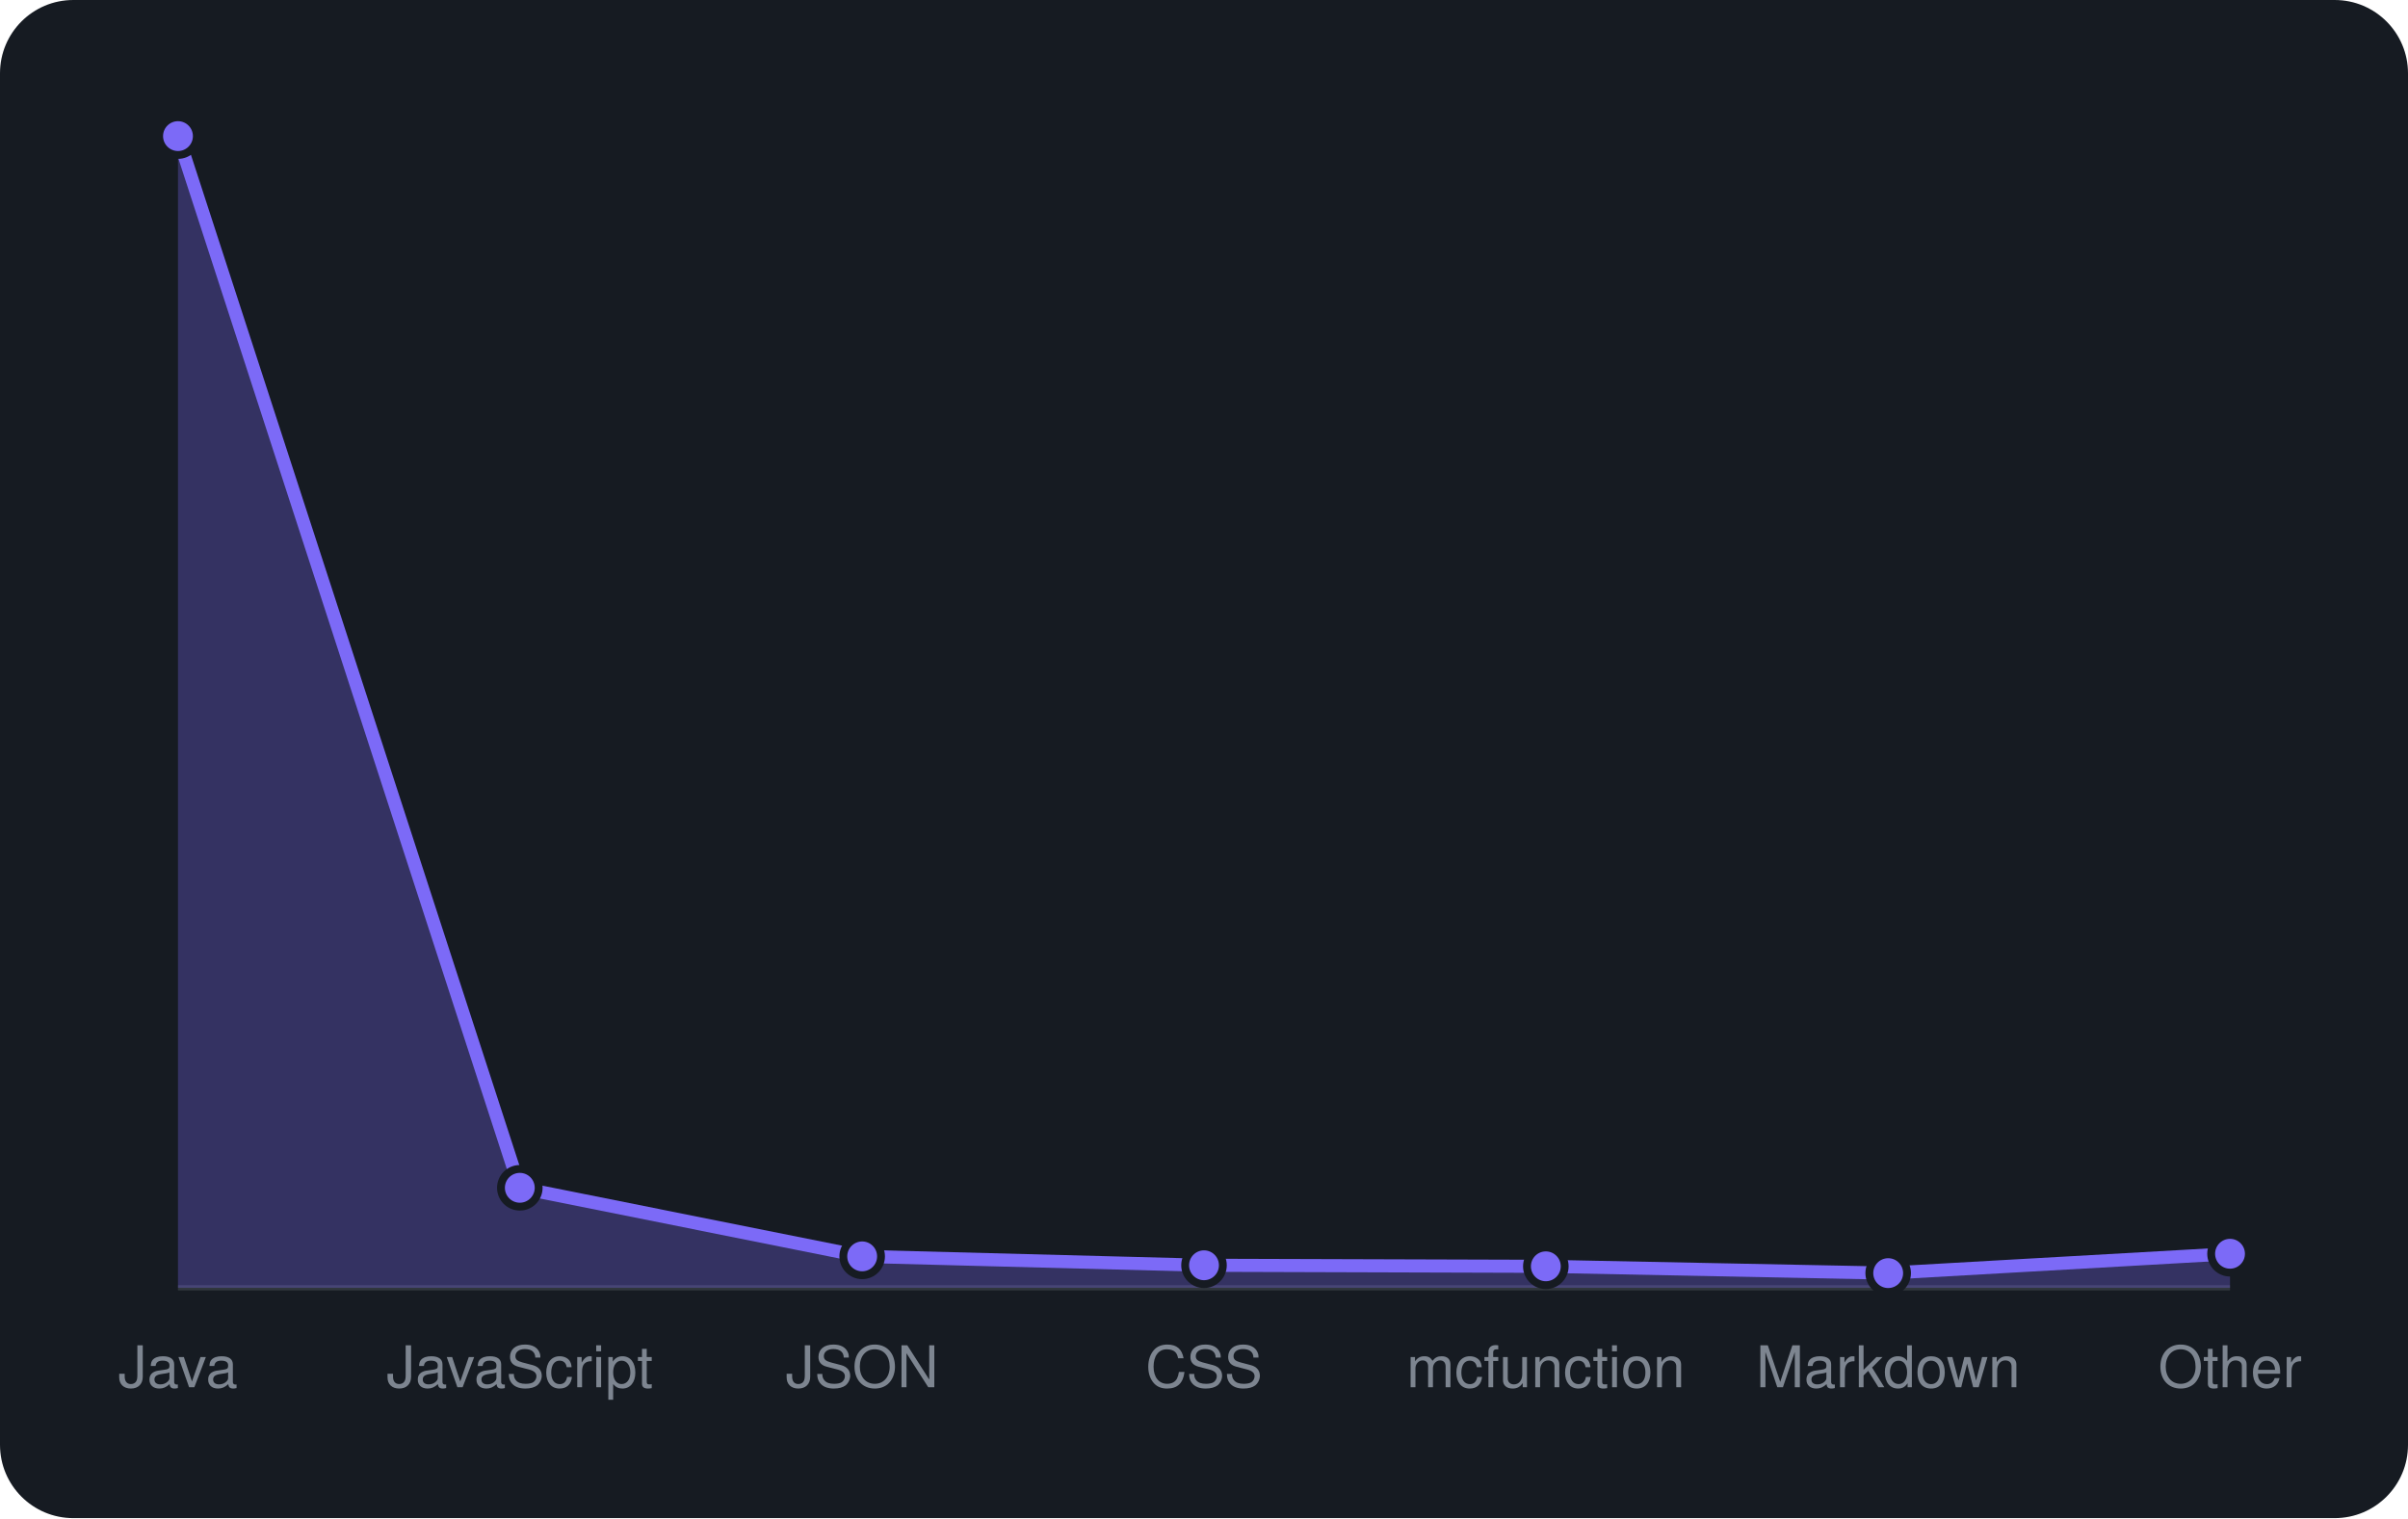
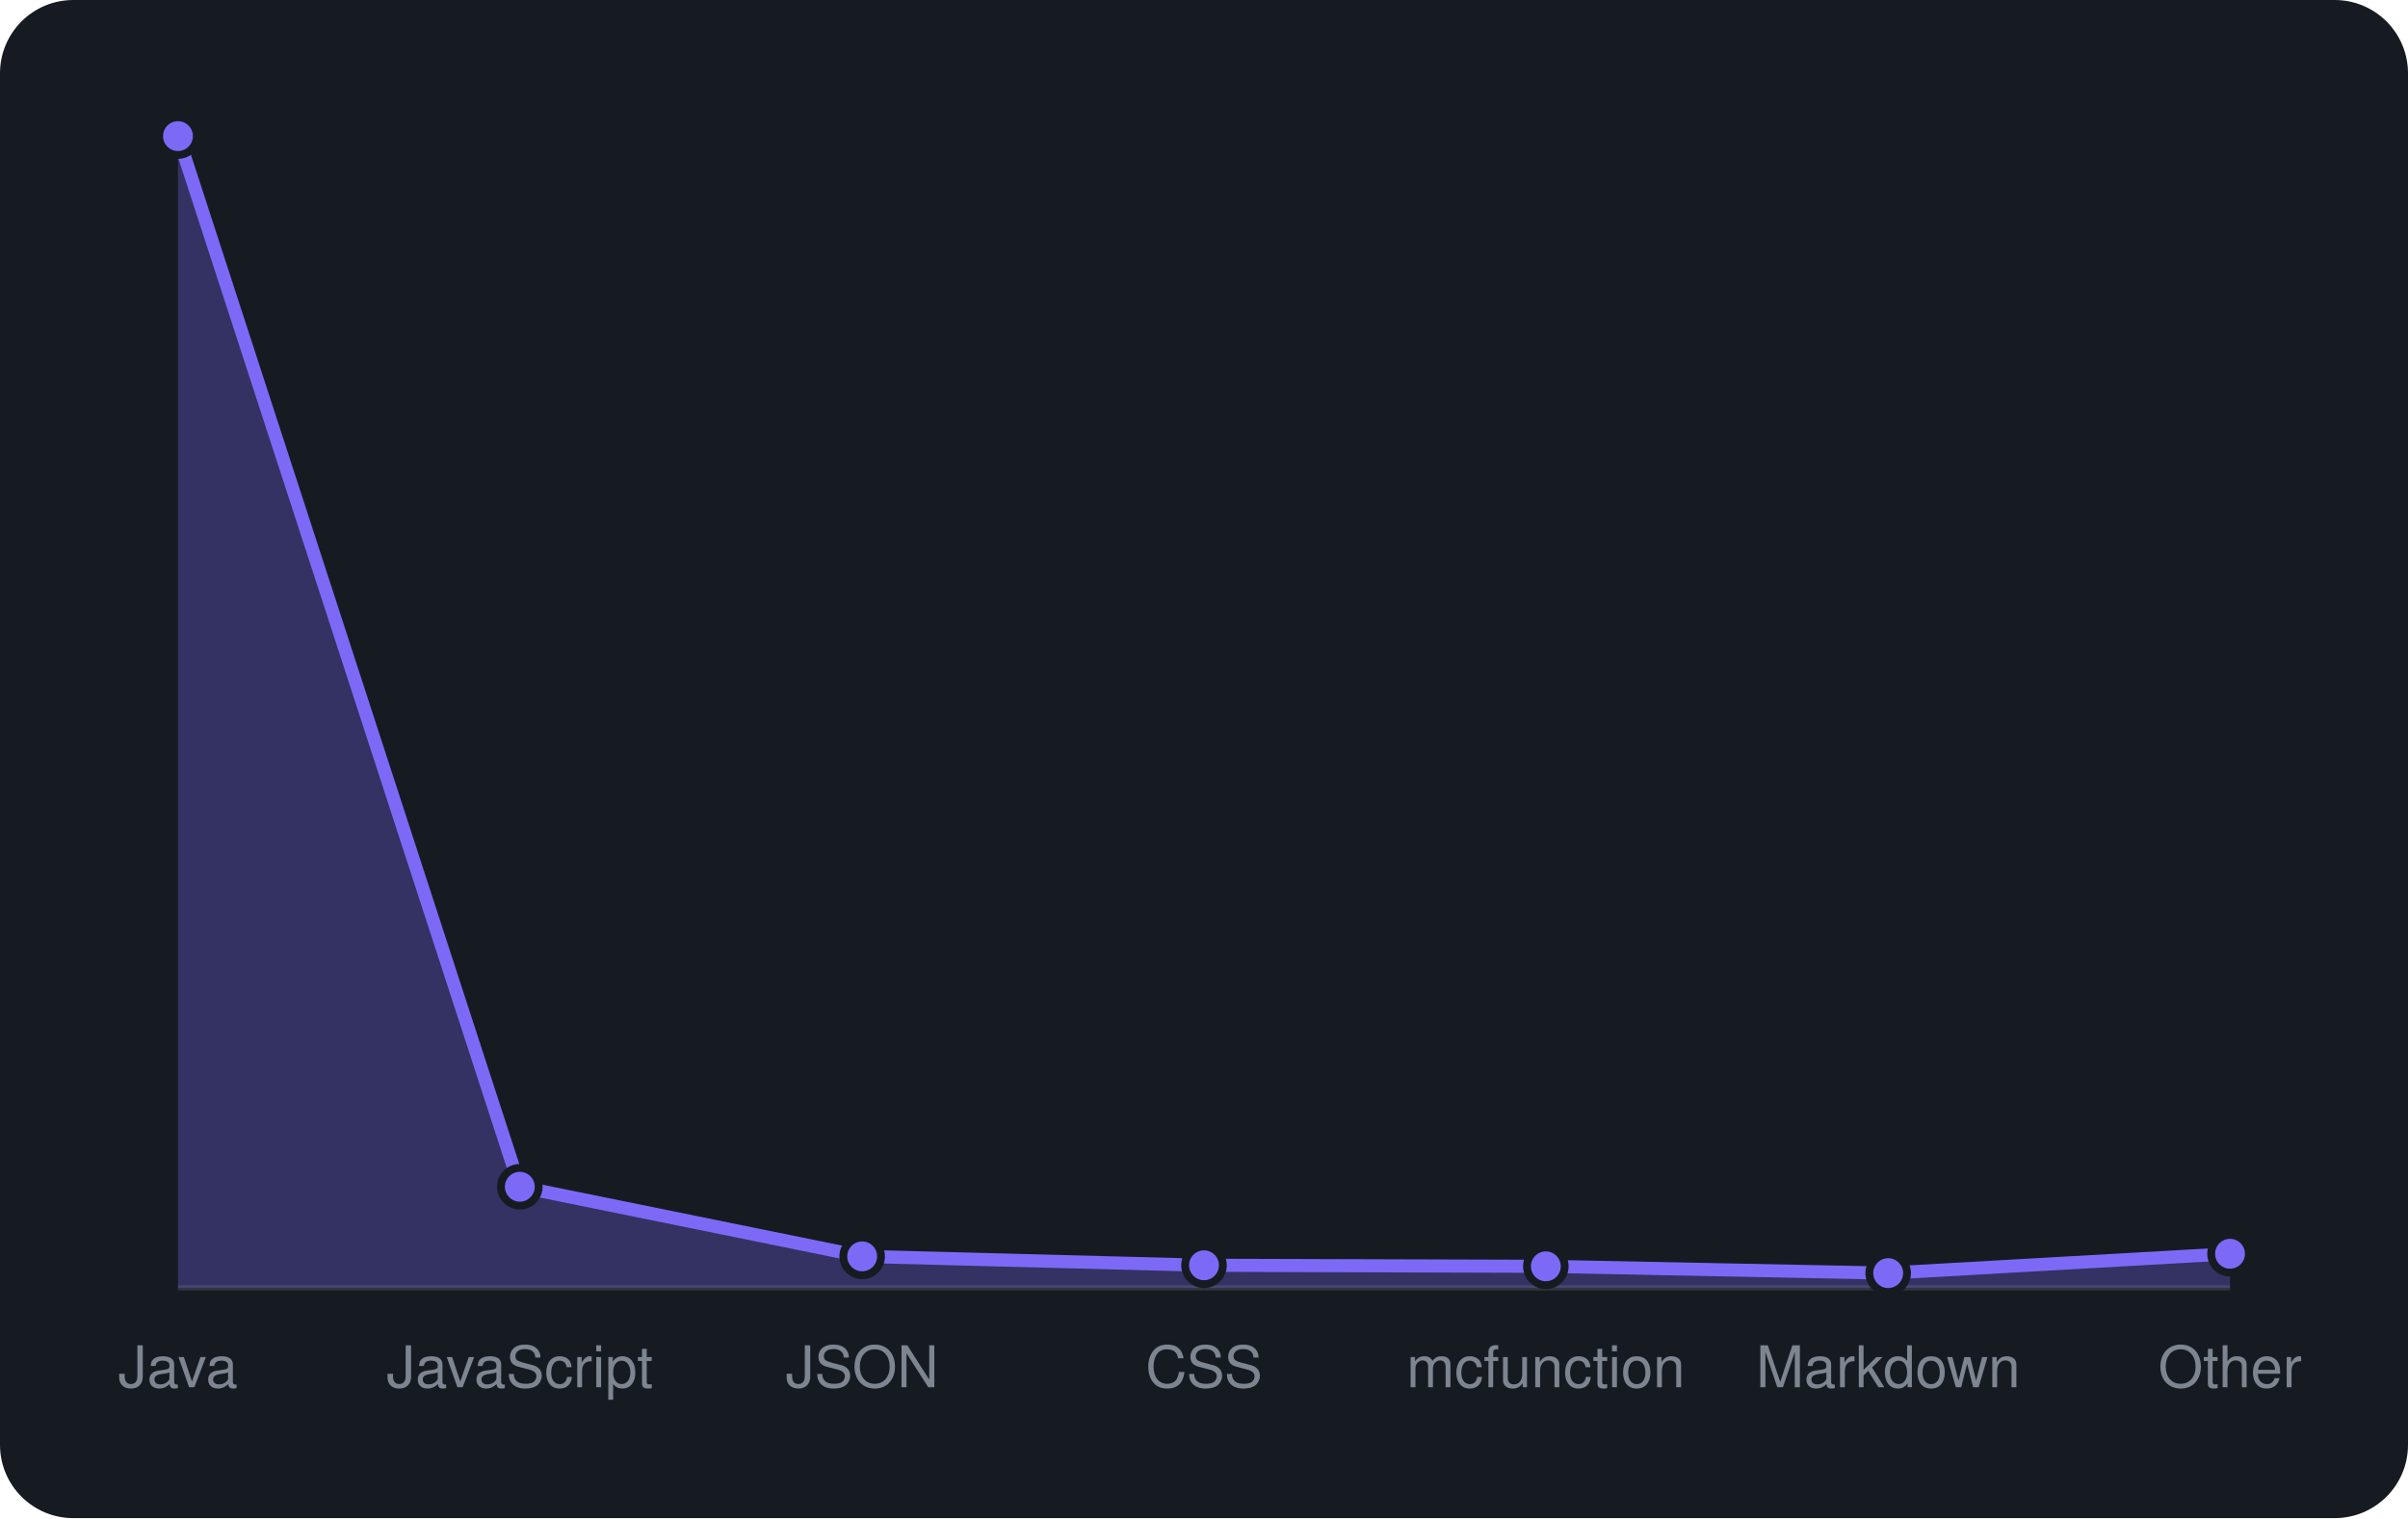
<svg xmlns="http://www.w3.org/2000/svg" viewBox="0 0 460 290" width="460" height="290" font-family="-apple-system,BlinkMacSystemFont,'Segoe UI',Helvetica,Arial,sans-serif">
  <rect width="460" height="290" rx="14" fill="#161b22" />
  <line x1="34" y1="246" x2="426" y2="246" stroke="#30363d" />
-   <path d="M34.0 246 L34.0 26.0L99.3 226.9L164.7 240.0L230.0 241.7L295.3 241.9L360.7 243.2L426.0 239.5 L426.0 246 Z" fill="rgba(124,106,247,0.3)" />
-   <path d="M34.0 26.0L99.3 226.9L164.7 240.0L230.0 241.7L295.3 241.9L360.7 243.2L426.0 239.5" fill="none" stroke="#7c6af7" stroke-width="2.5" stroke-linejoin="round" />
+   <path d="M34.0 246 L34.0 26.0L99.3 226.7L164.7 240.0L230.0 241.7L295.3 241.9L360.7 243.2L426.0 239.5 L426.0 246 Z" fill="rgba(124,106,247,0.3)" />
+   <path d="M34.0 26.0L99.3 226.7L164.7 240.0L230.0 241.7L295.3 241.9L360.7 243.2L426.0 239.5" fill="none" stroke="#7c6af7" stroke-width="2.5" stroke-linejoin="round" />
  <circle cx="34.0" cy="26.0" r="3.6" fill="#7c6af7" stroke="#161b22" stroke-width="1.5" />
-   <circle cx="99.3" cy="226.9" r="3.6" fill="#7c6af7" stroke="#161b22" stroke-width="1.5" />
+   <circle cx="99.3" cy="226.7" r="3.6" fill="#7c6af7" stroke="#161b22" stroke-width="1.5" />
  <circle cx="164.7" cy="240.0" r="3.6" fill="#7c6af7" stroke="#161b22" stroke-width="1.5" />
  <circle cx="230.0" cy="241.7" r="3.6" fill="#7c6af7" stroke="#161b22" stroke-width="1.5" />
  <circle cx="295.3" cy="241.9" r="3.6" fill="#7c6af7" stroke="#161b22" stroke-width="1.5" />
  <circle cx="360.7" cy="243.2" r="3.6" fill="#7c6af7" stroke="#161b22" stroke-width="1.5" />
  <circle cx="426.0" cy="239.5" r="3.6" fill="#7c6af7" stroke="#161b22" stroke-width="1.5" />
  <text x="34.0" y="265" text-anchor="middle" font-size="11" fill="#7d8590">Java</text>
  <text x="99.3" y="265" text-anchor="middle" font-size="11" fill="#7d8590">JavaScript</text>
  <text x="164.7" y="265" text-anchor="middle" font-size="11" fill="#7d8590">JSON</text>
  <text x="230.0" y="265" text-anchor="middle" font-size="11" fill="#7d8590">CSS</text>
  <text x="295.3" y="265" text-anchor="middle" font-size="11" fill="#7d8590">mcfunction</text>
  <text x="360.7" y="265" text-anchor="middle" font-size="11" fill="#7d8590">Markdown</text>
  <text x="426.0" y="265" text-anchor="middle" font-size="11" fill="#7d8590">Other</text>
</svg>
